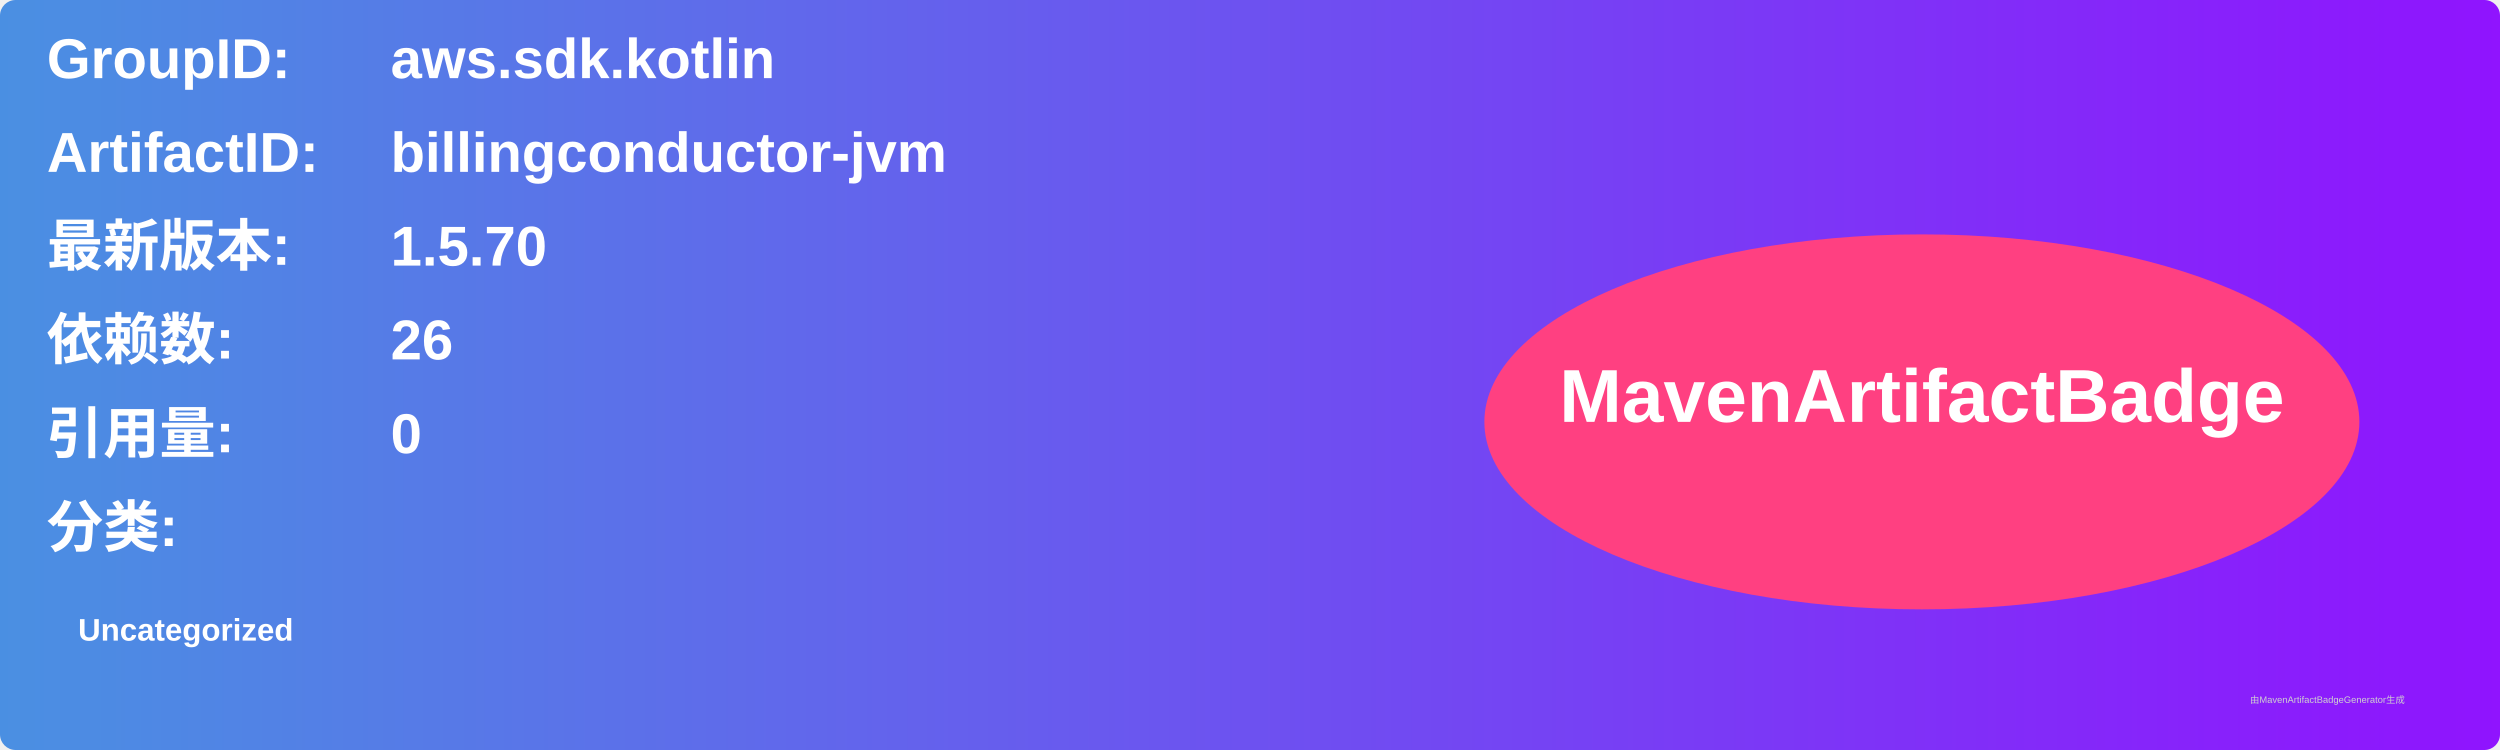
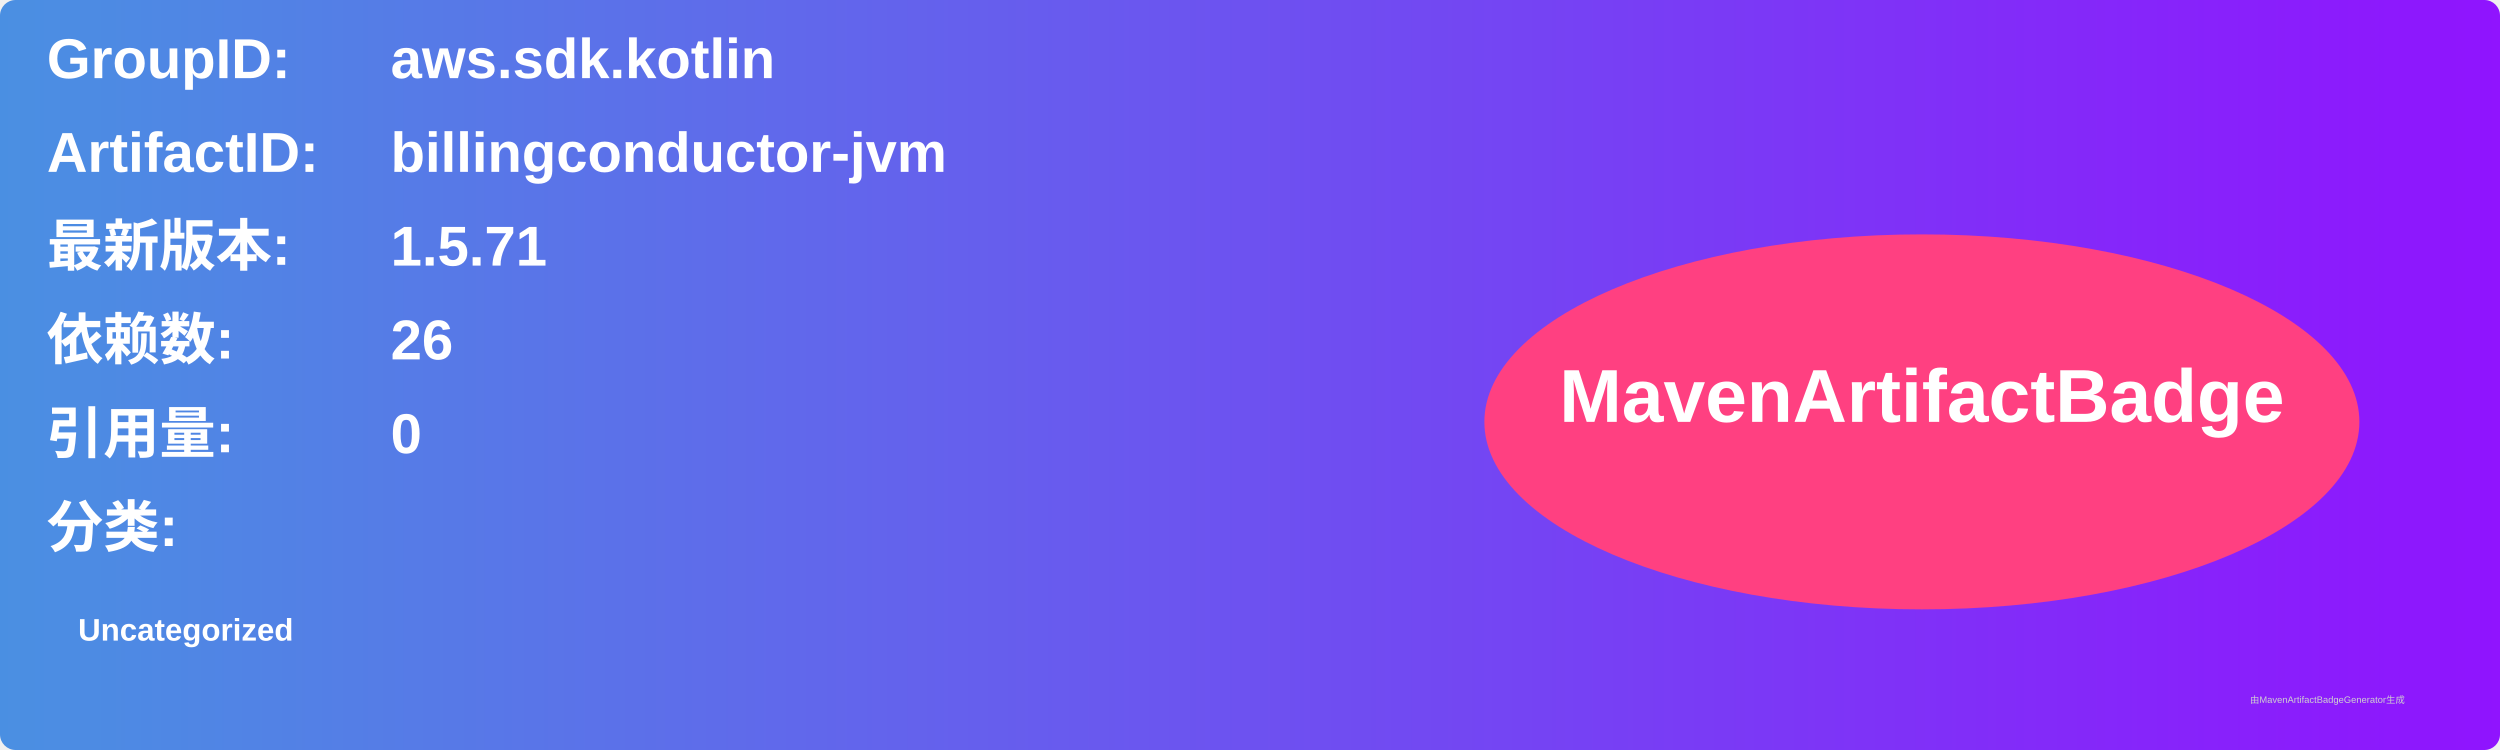
<svg xmlns="http://www.w3.org/2000/svg" width="800" height="240" viewBox="0 0 800 240">
  <linearGradient id="grad" x1="0%" y1="0%" x2="100%" y2="0%">
    <stop offset="0%" stop-color="#4a90e2" />
    <stop offset="100%" stop-color="#9013fe" />
  </linearGradient>
  <rect width="100%" height="100%" rx="5" ry="5" fill="url(#grad)" />
  <g transform="translate(15, 15)">
    <text x="0" y="10" font-family="Arial" font-size="18" fill="white" font-weight="bold" width="260">GroupID:</text>
    <text x="110" y="10" font-family="Arial" font-size="18" fill="white" font-weight="bold" width="460">aws.sdk.kotlin</text>
    <text x="0" y="40" font-family="Arial" font-size="18" fill="white" font-weight="bold" width="260">ArtifactID:</text>
    <text x="110" y="40" font-family="Arial" font-size="18" fill="white" font-weight="bold" width="460">billingconductor-jvm</text>
    <text x="0" y="70" font-family="Arial" font-size="18" fill="white" font-weight="bold">最新版本:</text>
    <text x="110" y="70" font-family="Arial" font-size="18" fill="white" font-weight="bold">
-       <tspan font-weight="bold">1.5.70</tspan>
+       <tspan font-weight="bold">1.5.71</tspan>
    </text>
    <text x="0" y="100" font-family="Arial" font-size="18" fill="white" font-weight="bold">依赖数: </text>
    <text x="110" y="100" font-family="Arial" font-size="18" fill="white">
      <tspan font-weight="bold">26</tspan>
    </text>
    <text x="0" y="130" font-family="Arial" font-size="18" fill="white" font-weight="bold">引用量: </text>
    <text x="110" y="130" font-family="Arial" font-size="18" fill="white">
      <tspan font-weight="bold">0</tspan>
    </text>
    <text x="0" y="160" font-family="Arial" font-size="18" fill="white" font-weight="bold">分类:</text>
    <text x="10" y="190" font-family="Arial" font-size="10" fill="white">
      <tspan font-weight="bold">Uncategorized</tspan>
    </text>
    <ellipse cx="600" cy="120" rx="140" ry="60" fill="#ff4081" />
    <text x="600" y="120" text-anchor="middle" font-family="Arial" font-size="24" fill="white" font-weight="bold">MavenArtifactBadge</text>
  </g>
  <text x="720" y="225" font-family="Arial" font-size="3" fill="#d0d0d0">由MavenArtifactBadgeGenerator生成</text>
</svg>
